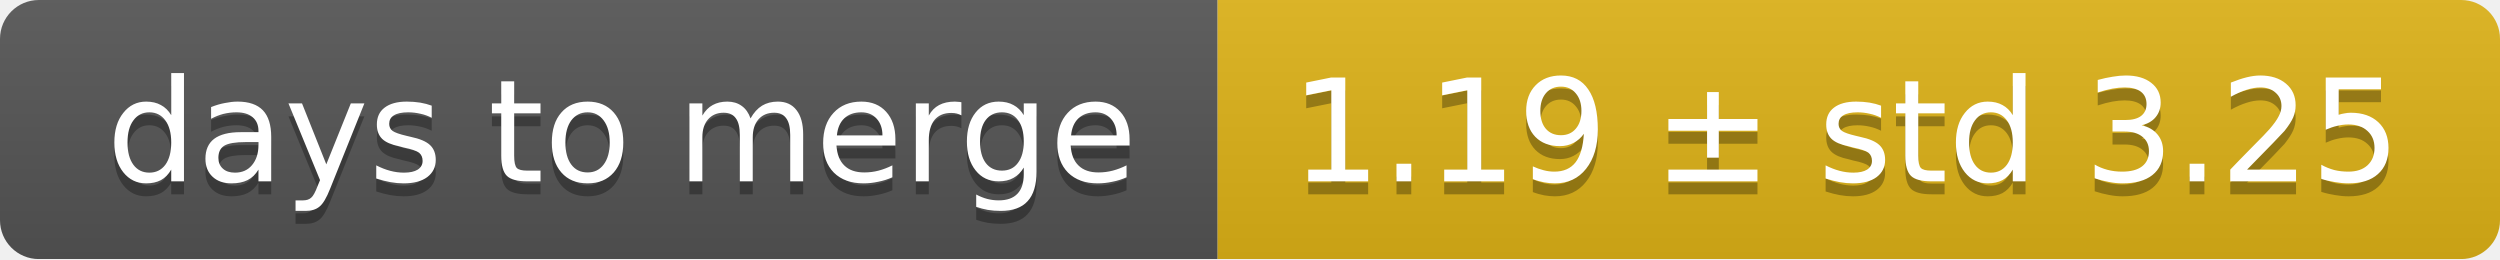
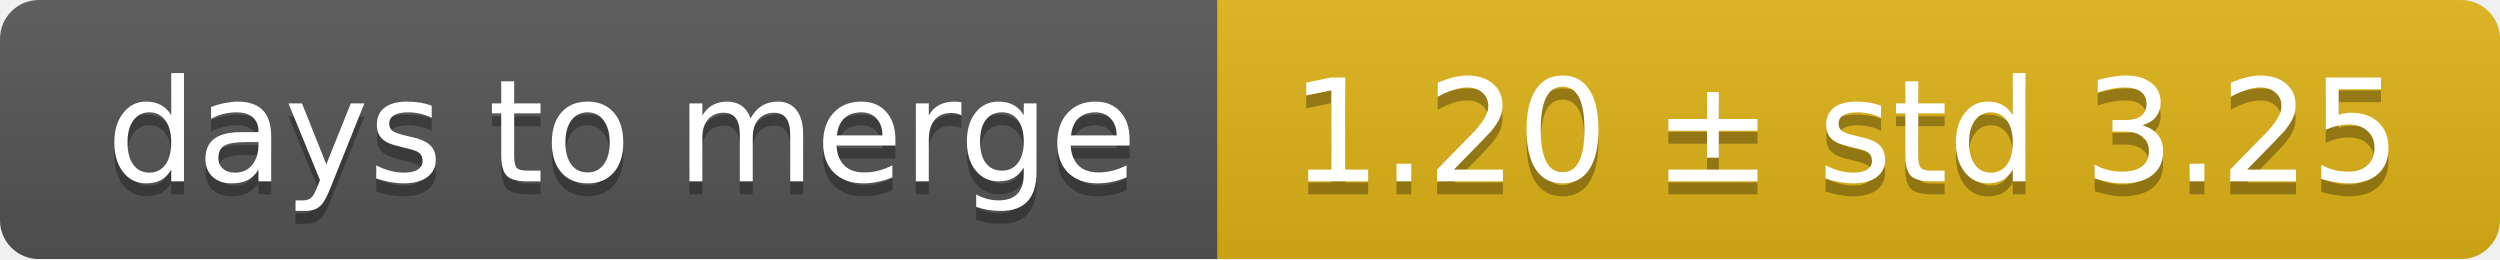
<svg xmlns="http://www.w3.org/2000/svg" width="193" height="20">
  <linearGradient id="smooth" x2="0" y2="100%">
    <stop offset="0" stop-color="#bbb" stop-opacity=".1" />
    <stop offset="1" stop-opacity=".1" />
  </linearGradient>
  <mask id="round">
    <rect width="193" height="20" rx="3" fill="#fff" />
  </mask>
  <g mask="url(#round)">
    <rect width="94" height="20" fill="#555" />
    <rect x="94" width="99" height="20" fill="#dfb317" />
    <rect width="193" height="20" fill="url(#smooth)" />
  </g>
  <g fill="#fff" text-anchor="middle" font-family="DejaVu Sans,Verdana,Geneva,sans-serif" font-size="11">
    <text x="48" y="15" fill="#010101" fill-opacity=".3">days to merge</text>
    <text x="48" y="14">days to merge</text>
-     <text x="142.5" y="15" fill="#010101" fill-opacity=".3">1.19 ± std 3.25</text>
-     <text x="142.5" y="14">1.19 ± std 3.25</text>
+     <text x="142.5" y="15" fill="#010101" fill-opacity=".3">1.20 ± std 3.25</text>
+     <text x="142.5" y="14">1.20 ± std 3.25</text>
  </g>
</svg>
